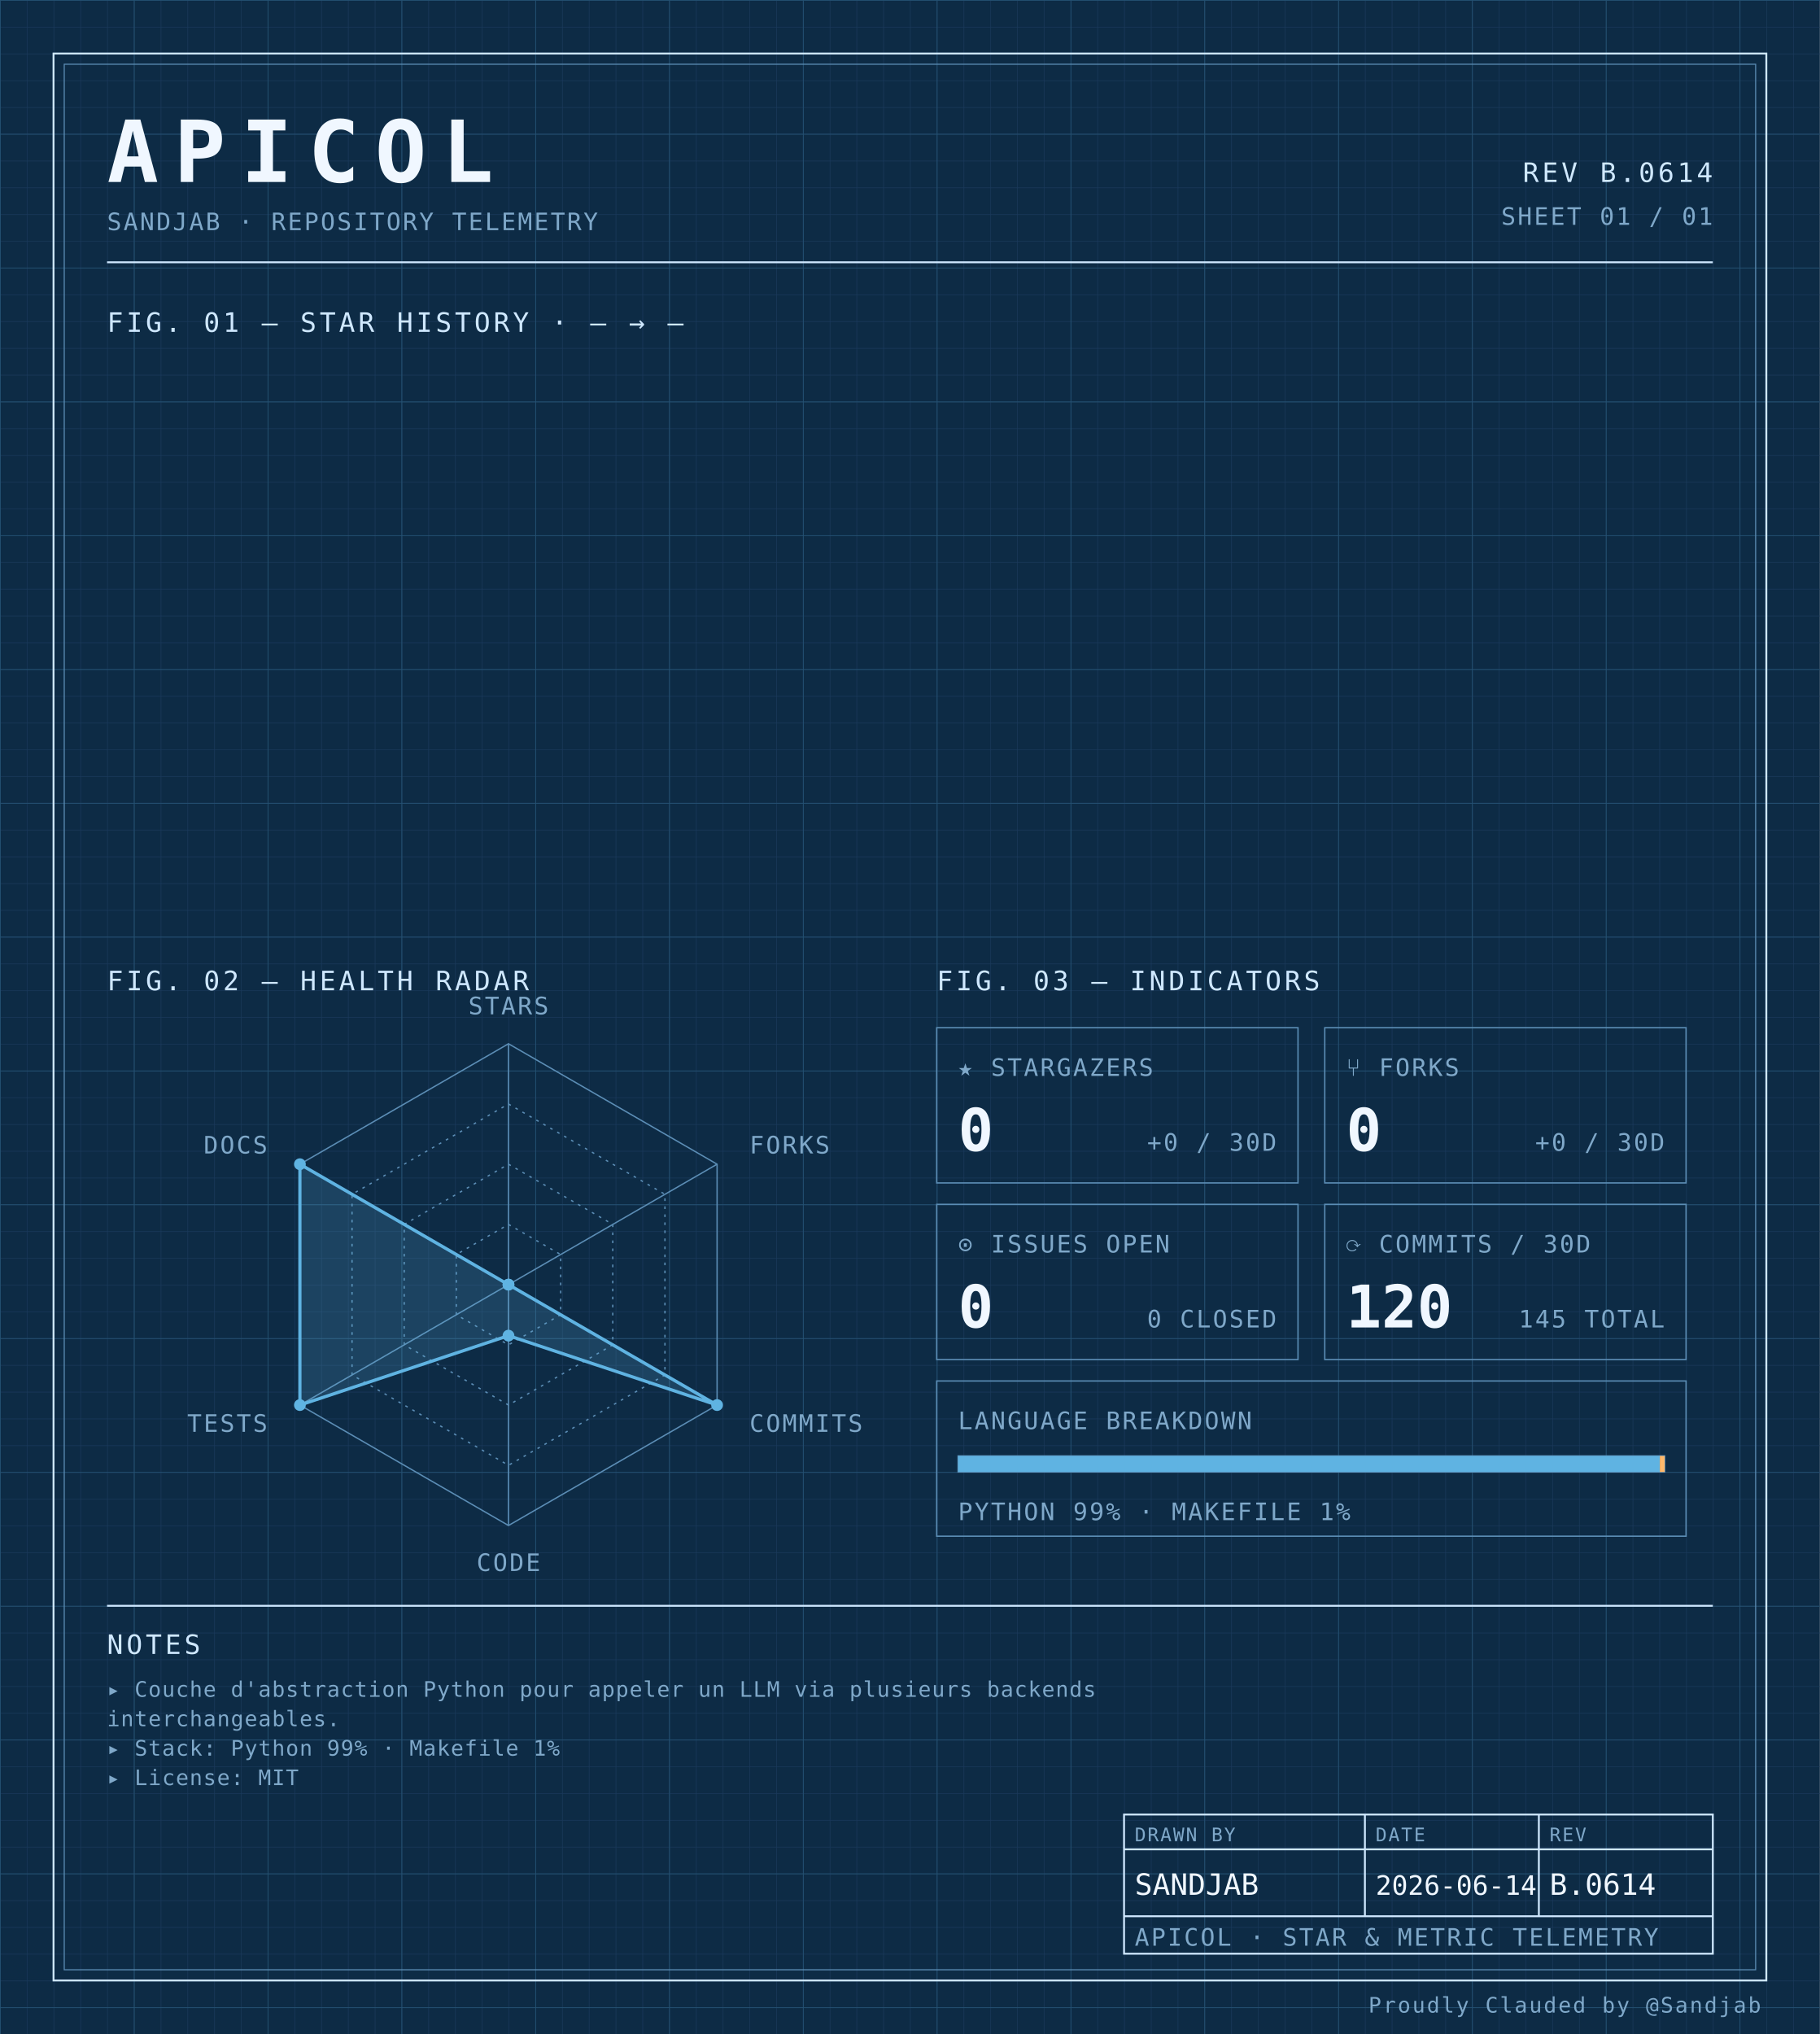
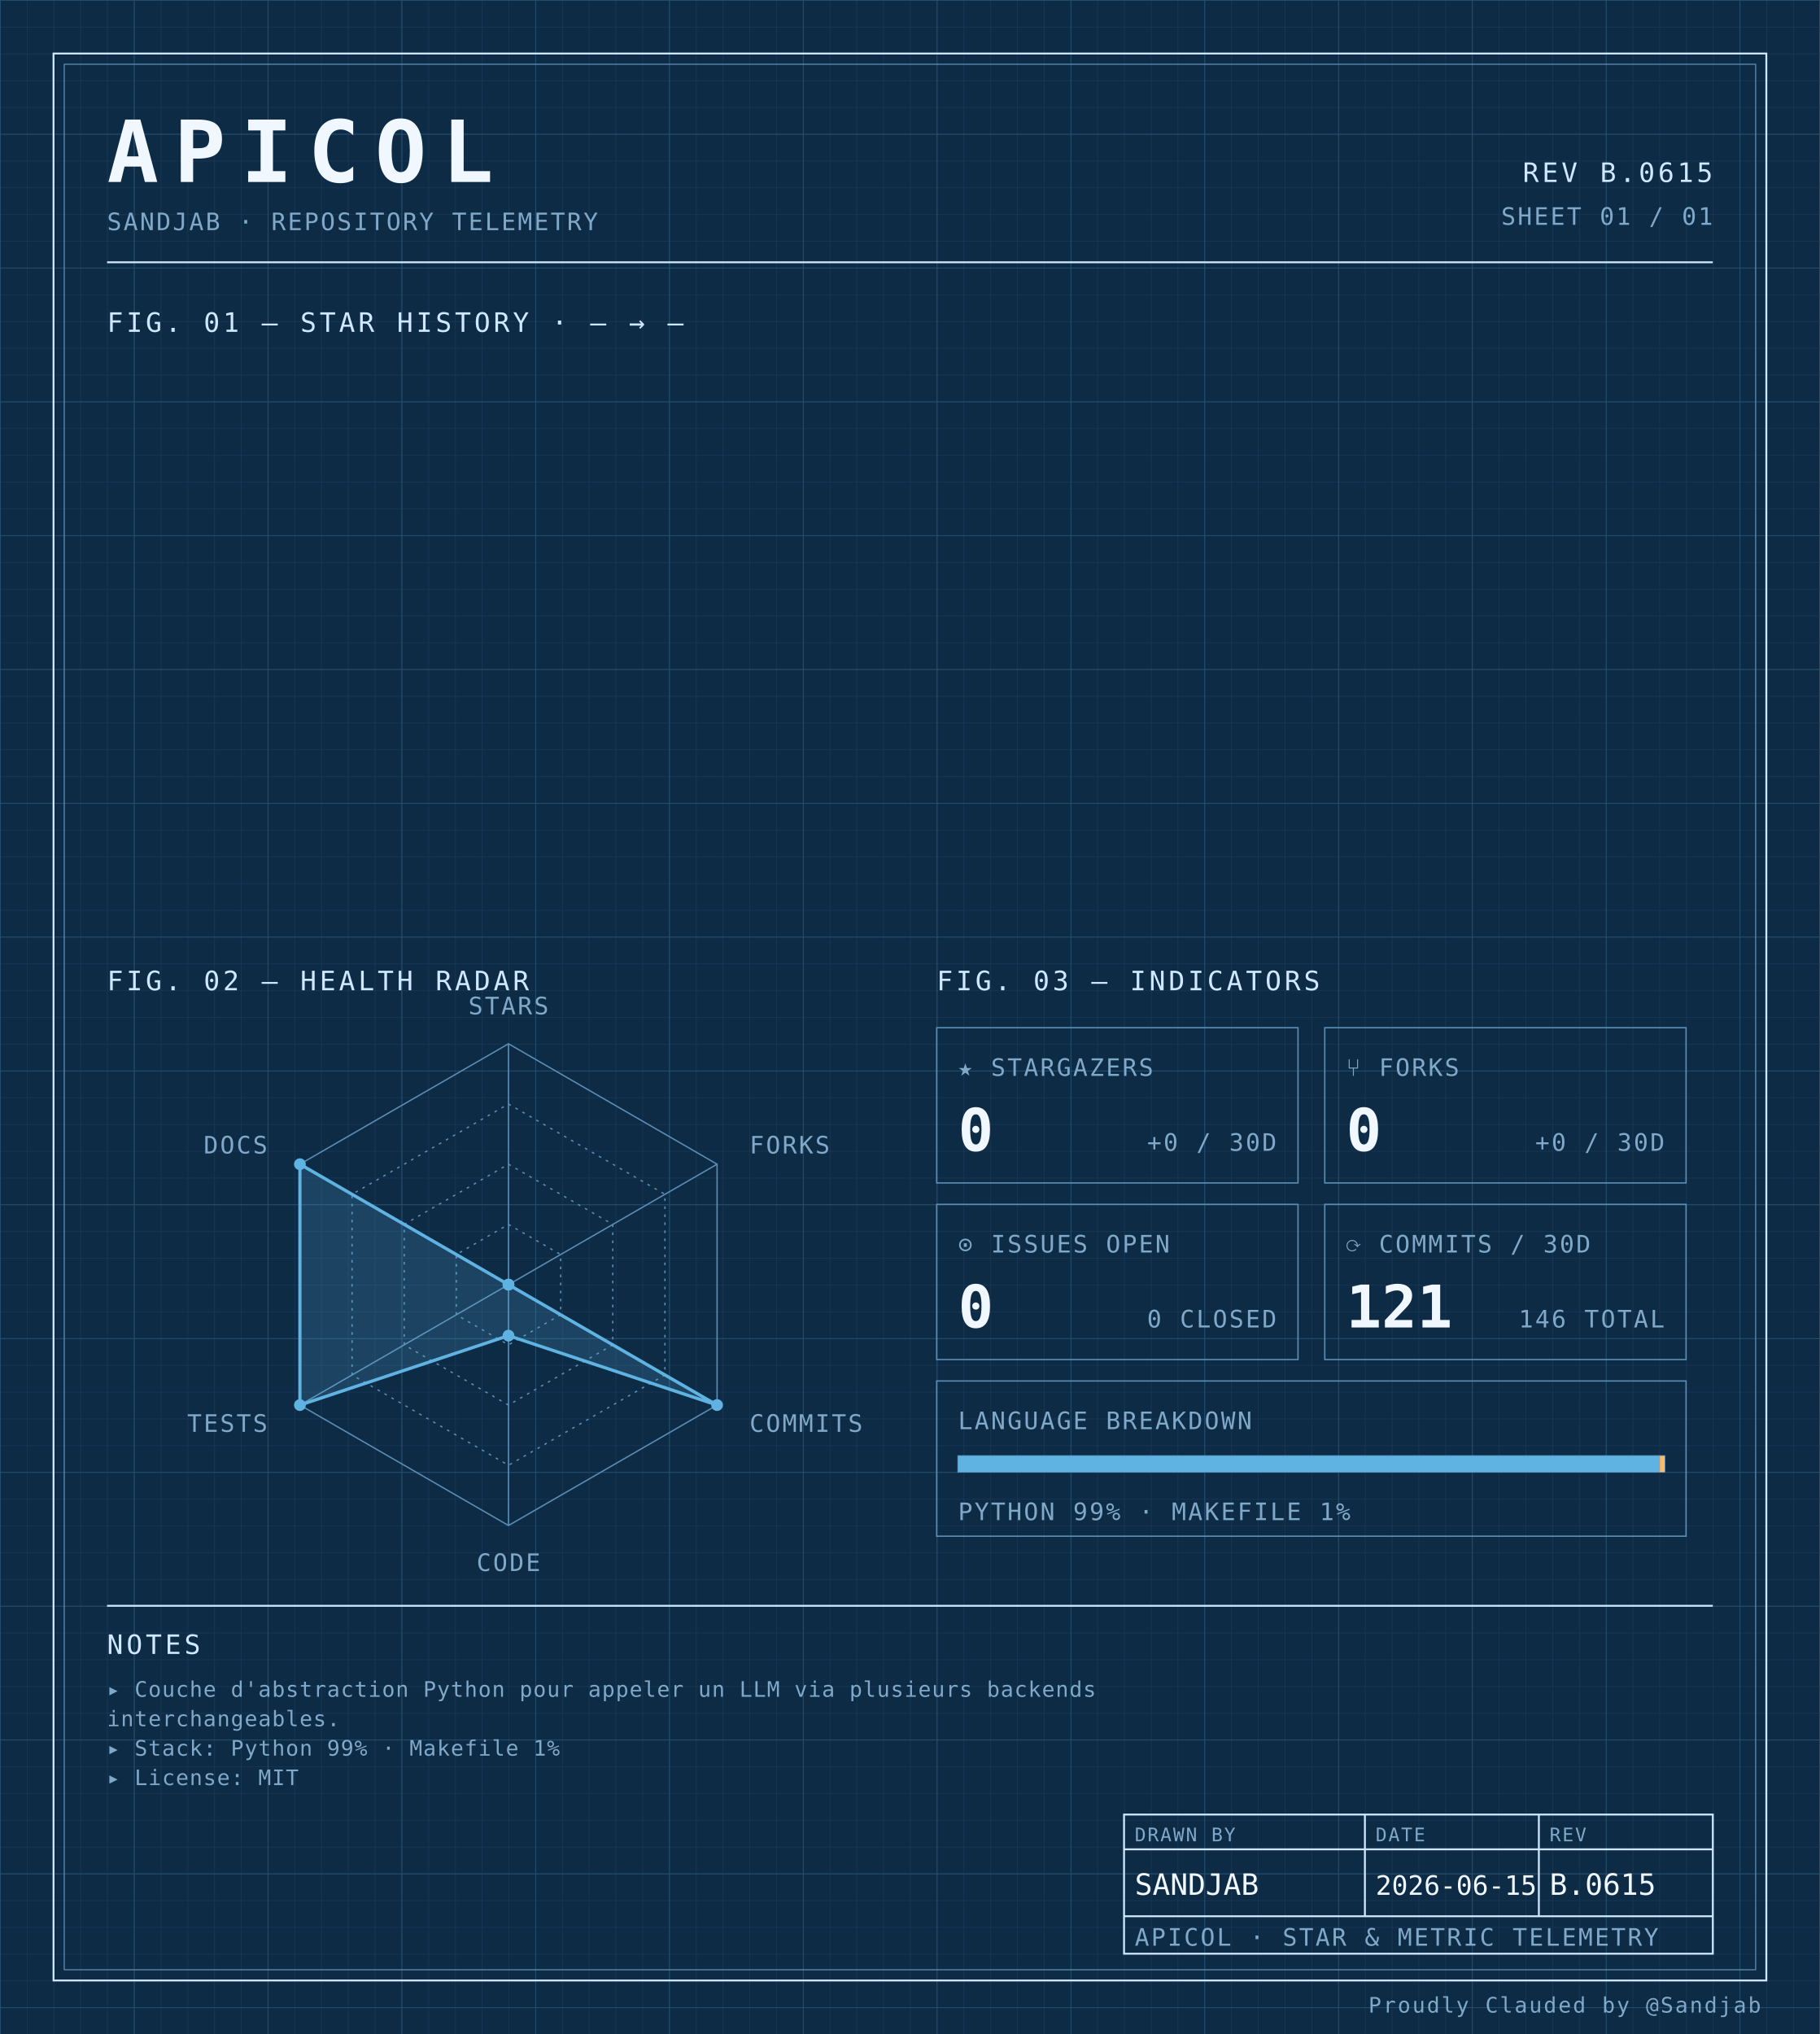
<svg xmlns="http://www.w3.org/2000/svg" width="100%" viewBox="0 0 680 760" role="img">
  <defs>
    <pattern id="grid-fine" width="10" height="10" patternUnits="userSpaceOnUse">
      <path d="M10 0H0V10" fill="none" stroke="#1a3a5c" stroke-width="0.4" />
    </pattern>
    <pattern id="grid-major" width="50" height="50" patternUnits="userSpaceOnUse">
      <path d="M50 0H0V50" fill="none" stroke="#245273" stroke-width="0.5" />
    </pattern>
  </defs>
  <rect x="0" y="0" width="680" height="760" fill="#0d2b45" />
  <rect x="0" y="0" width="680" height="760" fill="url(#grid-fine)" />
  <rect x="0" y="0" width="680" height="760" fill="url(#grid-major)" />
  <rect x="20" y="20" width="640" height="720" fill="none" stroke="#cfe8ff" stroke-width="0.7" />
  <rect x="24" y="24" width="632" height="712" fill="none" stroke="#5b8db5" stroke-width="0.4" />
  <text x="40" y="68" font-family="ui-monospace, 'SF Mono', 'JetBrains Mono', 'Cascadia Code', Consolas, monospace" font-size="32" font-weight="700" fill="#f0f7ff" text-anchor="start" letter-spacing="0.18em">APICOL</text>
  <text x="40" y="86" font-family="ui-monospace, 'SF Mono', 'JetBrains Mono', 'Cascadia Code', Consolas, monospace" font-size="9" font-weight="400" fill="#7fa8c9" text-anchor="start" letter-spacing="0.08em">SANDJAB · REPOSITORY TELEMETRY</text>
-   <text x="640" y="68" font-family="ui-monospace, 'SF Mono', 'JetBrains Mono', 'Cascadia Code', Consolas, monospace" font-size="10" font-weight="400" fill="#cfe8ff" text-anchor="end" letter-spacing="0.12em">REV B.0614</text>
+   <text x="640" y="68" font-family="ui-monospace, 'SF Mono', 'JetBrains Mono', 'Cascadia Code', Consolas, monospace" font-size="10" font-weight="400" fill="#cfe8ff" text-anchor="end" letter-spacing="0.12em">REV B.0615</text>
  <text x="640" y="84" font-family="ui-monospace, 'SF Mono', 'JetBrains Mono', 'Cascadia Code', Consolas, monospace" font-size="9" font-weight="400" fill="#7fa8c9" text-anchor="end" letter-spacing="0.08em">SHEET 01 / 01</text>
  <line x1="40" y1="98" x2="640" y2="98" stroke="#cfe8ff" stroke-width="0.7" />
  <text x="40" y="124" font-family="ui-monospace, 'SF Mono', 'JetBrains Mono', 'Cascadia Code', Consolas, monospace" font-size="10" font-weight="400" fill="#cfe8ff" text-anchor="start" letter-spacing="0.12em">FIG. 01 — STAR HISTORY · — → —</text>
  <text x="40" y="370" font-family="ui-monospace, 'SF Mono', 'JetBrains Mono', 'Cascadia Code', Consolas, monospace" font-size="10" font-weight="400" fill="#cfe8ff" text-anchor="start" letter-spacing="0.12em">FIG. 02 — HEALTH RADAR</text>
  <g transform="translate(190 480)">
    <polygon points="0.00,-90.00 77.94,-45.00 77.94,45.00 0.00,90.00 -77.94,45.00 -77.94,-45.00" fill="none" stroke="#5b8db5" stroke-width="0.5" />
    <polygon points="0.00,-67.50 58.46,-33.75 58.46,33.75 0.00,67.50 -58.46,33.75 -58.46,-33.75" fill="none" stroke="#5b8db5" stroke-width="0.5" stroke-dasharray="1,2" />
    <polygon points="0.00,-45.00 38.97,-22.50 38.97,22.50 0.00,45.00 -38.97,22.50 -38.97,-22.50" fill="none" stroke="#5b8db5" stroke-width="0.5" stroke-dasharray="1,2" />
    <polygon points="0.00,-22.50 19.49,-11.25 19.49,11.25 0.00,22.50 -19.49,11.25 -19.49,-11.25" fill="none" stroke="#5b8db5" stroke-width="0.5" stroke-dasharray="1,2" />
    <line x1="0" y1="0" x2="0.00" y2="-90.00" stroke="#5b8db5" stroke-width="0.5" />
    <line x1="0" y1="0" x2="77.94" y2="-45.00" stroke="#5b8db5" stroke-width="0.5" />
    <line x1="0" y1="0" x2="77.94" y2="45.00" stroke="#5b8db5" stroke-width="0.5" />
    <line x1="0" y1="0" x2="0.00" y2="90.00" stroke="#5b8db5" stroke-width="0.5" />
    <line x1="0" y1="0" x2="-77.94" y2="45.00" stroke="#5b8db5" stroke-width="0.5" />
    <line x1="0" y1="0" x2="-77.94" y2="-45.00" stroke="#5b8db5" stroke-width="0.5" />
    <polygon points="0.00,0.00 0.00,0.00 77.94,45.00 0.00,19.06 -77.94,45.00 -77.94,-45.00" fill="#5fb3e2" fill-opacity="0.18" stroke="#5fb3e2" stroke-width="1.2" />
    <circle cx="0.00" cy="0.00" r="2.2" fill="#5fb3e2" />
    <circle cx="0.00" cy="0.00" r="2.2" fill="#5fb3e2" />
    <circle cx="77.94" cy="45.00" r="2.2" fill="#5fb3e2" />
    <circle cx="0.00" cy="19.06" r="2.2" fill="#5fb3e2" />
    <circle cx="-77.94" cy="45.00" r="2.2" fill="#5fb3e2" />
    <circle cx="-77.94" cy="-45.00" r="2.2" fill="#5fb3e2" />
    <text x="6.3681633555662356e-15" y="-101" font-family="ui-monospace, 'SF Mono', 'JetBrains Mono', 'Cascadia Code', Consolas, monospace" font-size="9" font-weight="400" fill="#7fa8c9" text-anchor="middle" letter-spacing="0.08em">STARS</text>
    <text x="90.067" y="-49" font-family="ui-monospace, 'SF Mono', 'JetBrains Mono', 'Cascadia Code', Consolas, monospace" font-size="9" font-weight="400" fill="#7fa8c9" text-anchor="start" letter-spacing="0.08em">FORKS</text>
    <text x="90.067" y="55" font-family="ui-monospace, 'SF Mono', 'JetBrains Mono', 'Cascadia Code', Consolas, monospace" font-size="9" font-weight="400" fill="#7fa8c9" text-anchor="start" letter-spacing="0.08em">COMMITS</text>
    <text x="6.3681633555662356e-15" y="107" font-family="ui-monospace, 'SF Mono', 'JetBrains Mono', 'Cascadia Code', Consolas, monospace" font-size="9" font-weight="400" fill="#7fa8c9" text-anchor="middle" letter-spacing="0.08em">CODE</text>
    <text x="-90.067" y="55" font-family="ui-monospace, 'SF Mono', 'JetBrains Mono', 'Cascadia Code', Consolas, monospace" font-size="9" font-weight="400" fill="#7fa8c9" text-anchor="end" letter-spacing="0.08em">TESTS</text>
    <text x="-90.067" y="-49" font-family="ui-monospace, 'SF Mono', 'JetBrains Mono', 'Cascadia Code', Consolas, monospace" font-size="9" font-weight="400" fill="#7fa8c9" text-anchor="end" letter-spacing="0.08em">DOCS</text>
  </g>
  <text x="350" y="370" font-family="ui-monospace, 'SF Mono', 'JetBrains Mono', 'Cascadia Code', Consolas, monospace" font-size="10" font-weight="400" fill="#cfe8ff" text-anchor="start" letter-spacing="0.12em">FIG. 03 — INDICATORS</text>
  <rect x="350" y="384" width="135" height="58" fill="none" stroke="#5b8db5" stroke-width="0.5" />
  <text x="358" y="402" font-family="ui-monospace, 'SF Mono', 'JetBrains Mono', 'Cascadia Code', Consolas, monospace" font-size="9" font-weight="400" fill="#7fa8c9" text-anchor="start" letter-spacing="0.08em">★ STARGAZERS</text>
  <text x="358" y="430" font-family="ui-monospace, 'SF Mono', 'JetBrains Mono', 'Cascadia Code', Consolas, monospace" font-size="22" font-weight="700" fill="#f0f7ff" text-anchor="start" letter-spacing="normal">0</text>
  <text x="477" y="430" font-family="ui-monospace, 'SF Mono', 'JetBrains Mono', 'Cascadia Code', Consolas, monospace" font-size="9" font-weight="400" fill="#7fa8c9" text-anchor="end" letter-spacing="0.08em">+0 / 30D</text>
  <rect x="495" y="384" width="135" height="58" fill="none" stroke="#5b8db5" stroke-width="0.5" />
  <text x="503" y="402" font-family="ui-monospace, 'SF Mono', 'JetBrains Mono', 'Cascadia Code', Consolas, monospace" font-size="9" font-weight="400" fill="#7fa8c9" text-anchor="start" letter-spacing="0.08em">⑂ FORKS</text>
  <text x="503" y="430" font-family="ui-monospace, 'SF Mono', 'JetBrains Mono', 'Cascadia Code', Consolas, monospace" font-size="22" font-weight="700" fill="#f0f7ff" text-anchor="start" letter-spacing="normal">0</text>
  <text x="622" y="430" font-family="ui-monospace, 'SF Mono', 'JetBrains Mono', 'Cascadia Code', Consolas, monospace" font-size="9" font-weight="400" fill="#7fa8c9" text-anchor="end" letter-spacing="0.08em">+0 / 30D</text>
  <rect x="350" y="450" width="135" height="58" fill="none" stroke="#5b8db5" stroke-width="0.5" />
  <text x="358" y="468" font-family="ui-monospace, 'SF Mono', 'JetBrains Mono', 'Cascadia Code', Consolas, monospace" font-size="9" font-weight="400" fill="#7fa8c9" text-anchor="start" letter-spacing="0.08em">⊙ ISSUES OPEN</text>
  <text x="358" y="496" font-family="ui-monospace, 'SF Mono', 'JetBrains Mono', 'Cascadia Code', Consolas, monospace" font-size="22" font-weight="700" fill="#f0f7ff" text-anchor="start" letter-spacing="normal">0</text>
  <text x="477" y="496" font-family="ui-monospace, 'SF Mono', 'JetBrains Mono', 'Cascadia Code', Consolas, monospace" font-size="9" font-weight="400" fill="#7fa8c9" text-anchor="end" letter-spacing="0.08em">0 CLOSED</text>
  <rect x="495" y="450" width="135" height="58" fill="none" stroke="#5b8db5" stroke-width="0.5" />
  <text x="503" y="468" font-family="ui-monospace, 'SF Mono', 'JetBrains Mono', 'Cascadia Code', Consolas, monospace" font-size="9" font-weight="400" fill="#7fa8c9" text-anchor="start" letter-spacing="0.08em">⟳ COMMITS / 30D</text>
-   <text x="503" y="496" font-family="ui-monospace, 'SF Mono', 'JetBrains Mono', 'Cascadia Code', Consolas, monospace" font-size="22" font-weight="700" fill="#f0f7ff" text-anchor="start" letter-spacing="normal">120</text>
-   <text x="622" y="496" font-family="ui-monospace, 'SF Mono', 'JetBrains Mono', 'Cascadia Code', Consolas, monospace" font-size="9" font-weight="400" fill="#7fa8c9" text-anchor="end" letter-spacing="0.08em">145 TOTAL</text>
+   <text x="503" y="496" font-family="ui-monospace, 'SF Mono', 'JetBrains Mono', 'Cascadia Code', Consolas, monospace" font-size="22" font-weight="700" fill="#f0f7ff" text-anchor="start" letter-spacing="normal">121</text>
+   <text x="622" y="496" font-family="ui-monospace, 'SF Mono', 'JetBrains Mono', 'Cascadia Code', Consolas, monospace" font-size="9" font-weight="400" fill="#7fa8c9" text-anchor="end" letter-spacing="0.08em">146 TOTAL</text>
  <rect x="350" y="516" width="280" height="58" fill="none" stroke="#5b8db5" stroke-width="0.5" />
  <text x="358" y="534" font-family="ui-monospace, 'SF Mono', 'JetBrains Mono', 'Cascadia Code', Consolas, monospace" font-size="9" font-weight="400" fill="#7fa8c9" text-anchor="start" letter-spacing="0.08em">LANGUAGE BREAKDOWN</text>
  <rect x="358" y="544" width="264" height="6" fill="none" stroke="#5b8db5" stroke-width="0.5" />
  <rect x="358" y="544" width="262.19" height="6" fill="#5fb3e2" />
  <rect x="620.192" y="544" width="1.81" height="6" fill="#ffb96b" />
  <text x="358" y="568" font-family="ui-monospace, 'SF Mono', 'JetBrains Mono', 'Cascadia Code', Consolas, monospace" font-size="9" font-weight="400" fill="#7fa8c9" text-anchor="start" letter-spacing="0.08em">PYTHON 99% · MAKEFILE 1%</text>
  <line x1="40" y1="600" x2="640" y2="600" stroke="#cfe8ff" stroke-width="0.7" />
  <text x="40" y="618" font-family="ui-monospace, 'SF Mono', 'JetBrains Mono', 'Cascadia Code', Consolas, monospace" font-size="10" font-weight="400" fill="#cfe8ff" text-anchor="start" letter-spacing="0.12em">NOTES</text>
  <text x="40" y="634" font-family="ui-monospace, 'SF Mono', 'JetBrains Mono', 'Cascadia Code', Consolas, monospace" font-size="8" font-weight="400" fill="#7fa8c9" text-anchor="start" letter-spacing="0.04em">▸ Couche d'abstraction Python pour appeler un LLM via plusieurs backends</text>
  <text x="40" y="645" font-family="ui-monospace, 'SF Mono', 'JetBrains Mono', 'Cascadia Code', Consolas, monospace" font-size="8" font-weight="400" fill="#7fa8c9" text-anchor="start" letter-spacing="0.04em">  interchangeables.</text>
  <text x="40" y="656" font-family="ui-monospace, 'SF Mono', 'JetBrains Mono', 'Cascadia Code', Consolas, monospace" font-size="8" font-weight="400" fill="#7fa8c9" text-anchor="start" letter-spacing="0.04em">▸ Stack: Python 99% · Makefile 1%</text>
  <text x="40" y="667" font-family="ui-monospace, 'SF Mono', 'JetBrains Mono', 'Cascadia Code', Consolas, monospace" font-size="8" font-weight="400" fill="#7fa8c9" text-anchor="start" letter-spacing="0.04em">▸ License: MIT</text>
  <rect x="420" y="678" width="220" height="52" fill="none" stroke="#cfe8ff" stroke-width="0.7" />
  <line x1="420" y1="691" x2="640" y2="691" stroke="#cfe8ff" stroke-width="0.7" />
  <line x1="420" y1="716" x2="640" y2="716" stroke="#cfe8ff" stroke-width="0.7" />
  <line x1="510" y1="678" x2="510" y2="716" stroke="#cfe8ff" stroke-width="0.7" />
  <line x1="575" y1="678" x2="575" y2="716" stroke="#cfe8ff" stroke-width="0.7" />
  <text x="424" y="688" font-family="ui-monospace, 'SF Mono', 'JetBrains Mono', 'Cascadia Code', Consolas, monospace" font-size="7" font-weight="400" fill="#7fa8c9" text-anchor="start" letter-spacing="0.08em">DRAWN BY</text>
  <text x="514" y="688" font-family="ui-monospace, 'SF Mono', 'JetBrains Mono', 'Cascadia Code', Consolas, monospace" font-size="7" font-weight="400" fill="#7fa8c9" text-anchor="start" letter-spacing="0.08em">DATE</text>
  <text x="579" y="688" font-family="ui-monospace, 'SF Mono', 'JetBrains Mono', 'Cascadia Code', Consolas, monospace" font-size="7" font-weight="400" fill="#7fa8c9" text-anchor="start" letter-spacing="0.08em">REV</text>
  <text x="424" y="708" font-family="ui-monospace, 'SF Mono', 'JetBrains Mono', 'Cascadia Code', Consolas, monospace" font-size="11" font-weight="400" fill="#f0f7ff" text-anchor="start" letter-spacing="normal">SANDJAB</text>
-   <text x="514" y="708" font-family="ui-monospace, 'SF Mono', 'JetBrains Mono', 'Cascadia Code', Consolas, monospace" font-size="10" font-weight="400" fill="#f0f7ff" text-anchor="start" letter-spacing="normal">2026-06-14</text>
-   <text x="579" y="708" font-family="ui-monospace, 'SF Mono', 'JetBrains Mono', 'Cascadia Code', Consolas, monospace" font-size="11" font-weight="400" fill="#f0f7ff" text-anchor="start" letter-spacing="normal">B.0614</text>
+   <text x="514" y="708" font-family="ui-monospace, 'SF Mono', 'JetBrains Mono', 'Cascadia Code', Consolas, monospace" font-size="10" font-weight="400" fill="#f0f7ff" text-anchor="start" letter-spacing="normal">2026-06-15</text>
+   <text x="579" y="708" font-family="ui-monospace, 'SF Mono', 'JetBrains Mono', 'Cascadia Code', Consolas, monospace" font-size="11" font-weight="400" fill="#f0f7ff" text-anchor="start" letter-spacing="normal">B.0615</text>
  <text x="424" y="727" font-family="ui-monospace, 'SF Mono', 'JetBrains Mono', 'Cascadia Code', Consolas, monospace" font-size="9" font-weight="400" fill="#7fa8c9" text-anchor="start" letter-spacing="0.08em">APICOL · STAR &amp; METRIC TELEMETRY</text>
  <text x="658" y="752" font-family="ui-monospace, 'SF Mono', 'JetBrains Mono', 'Cascadia Code', Consolas, monospace" font-size="8" font-weight="400" fill="#7fa8c9" text-anchor="end" letter-spacing="0.08em">Proudly Clauded by @Sandjab</text>
</svg>
